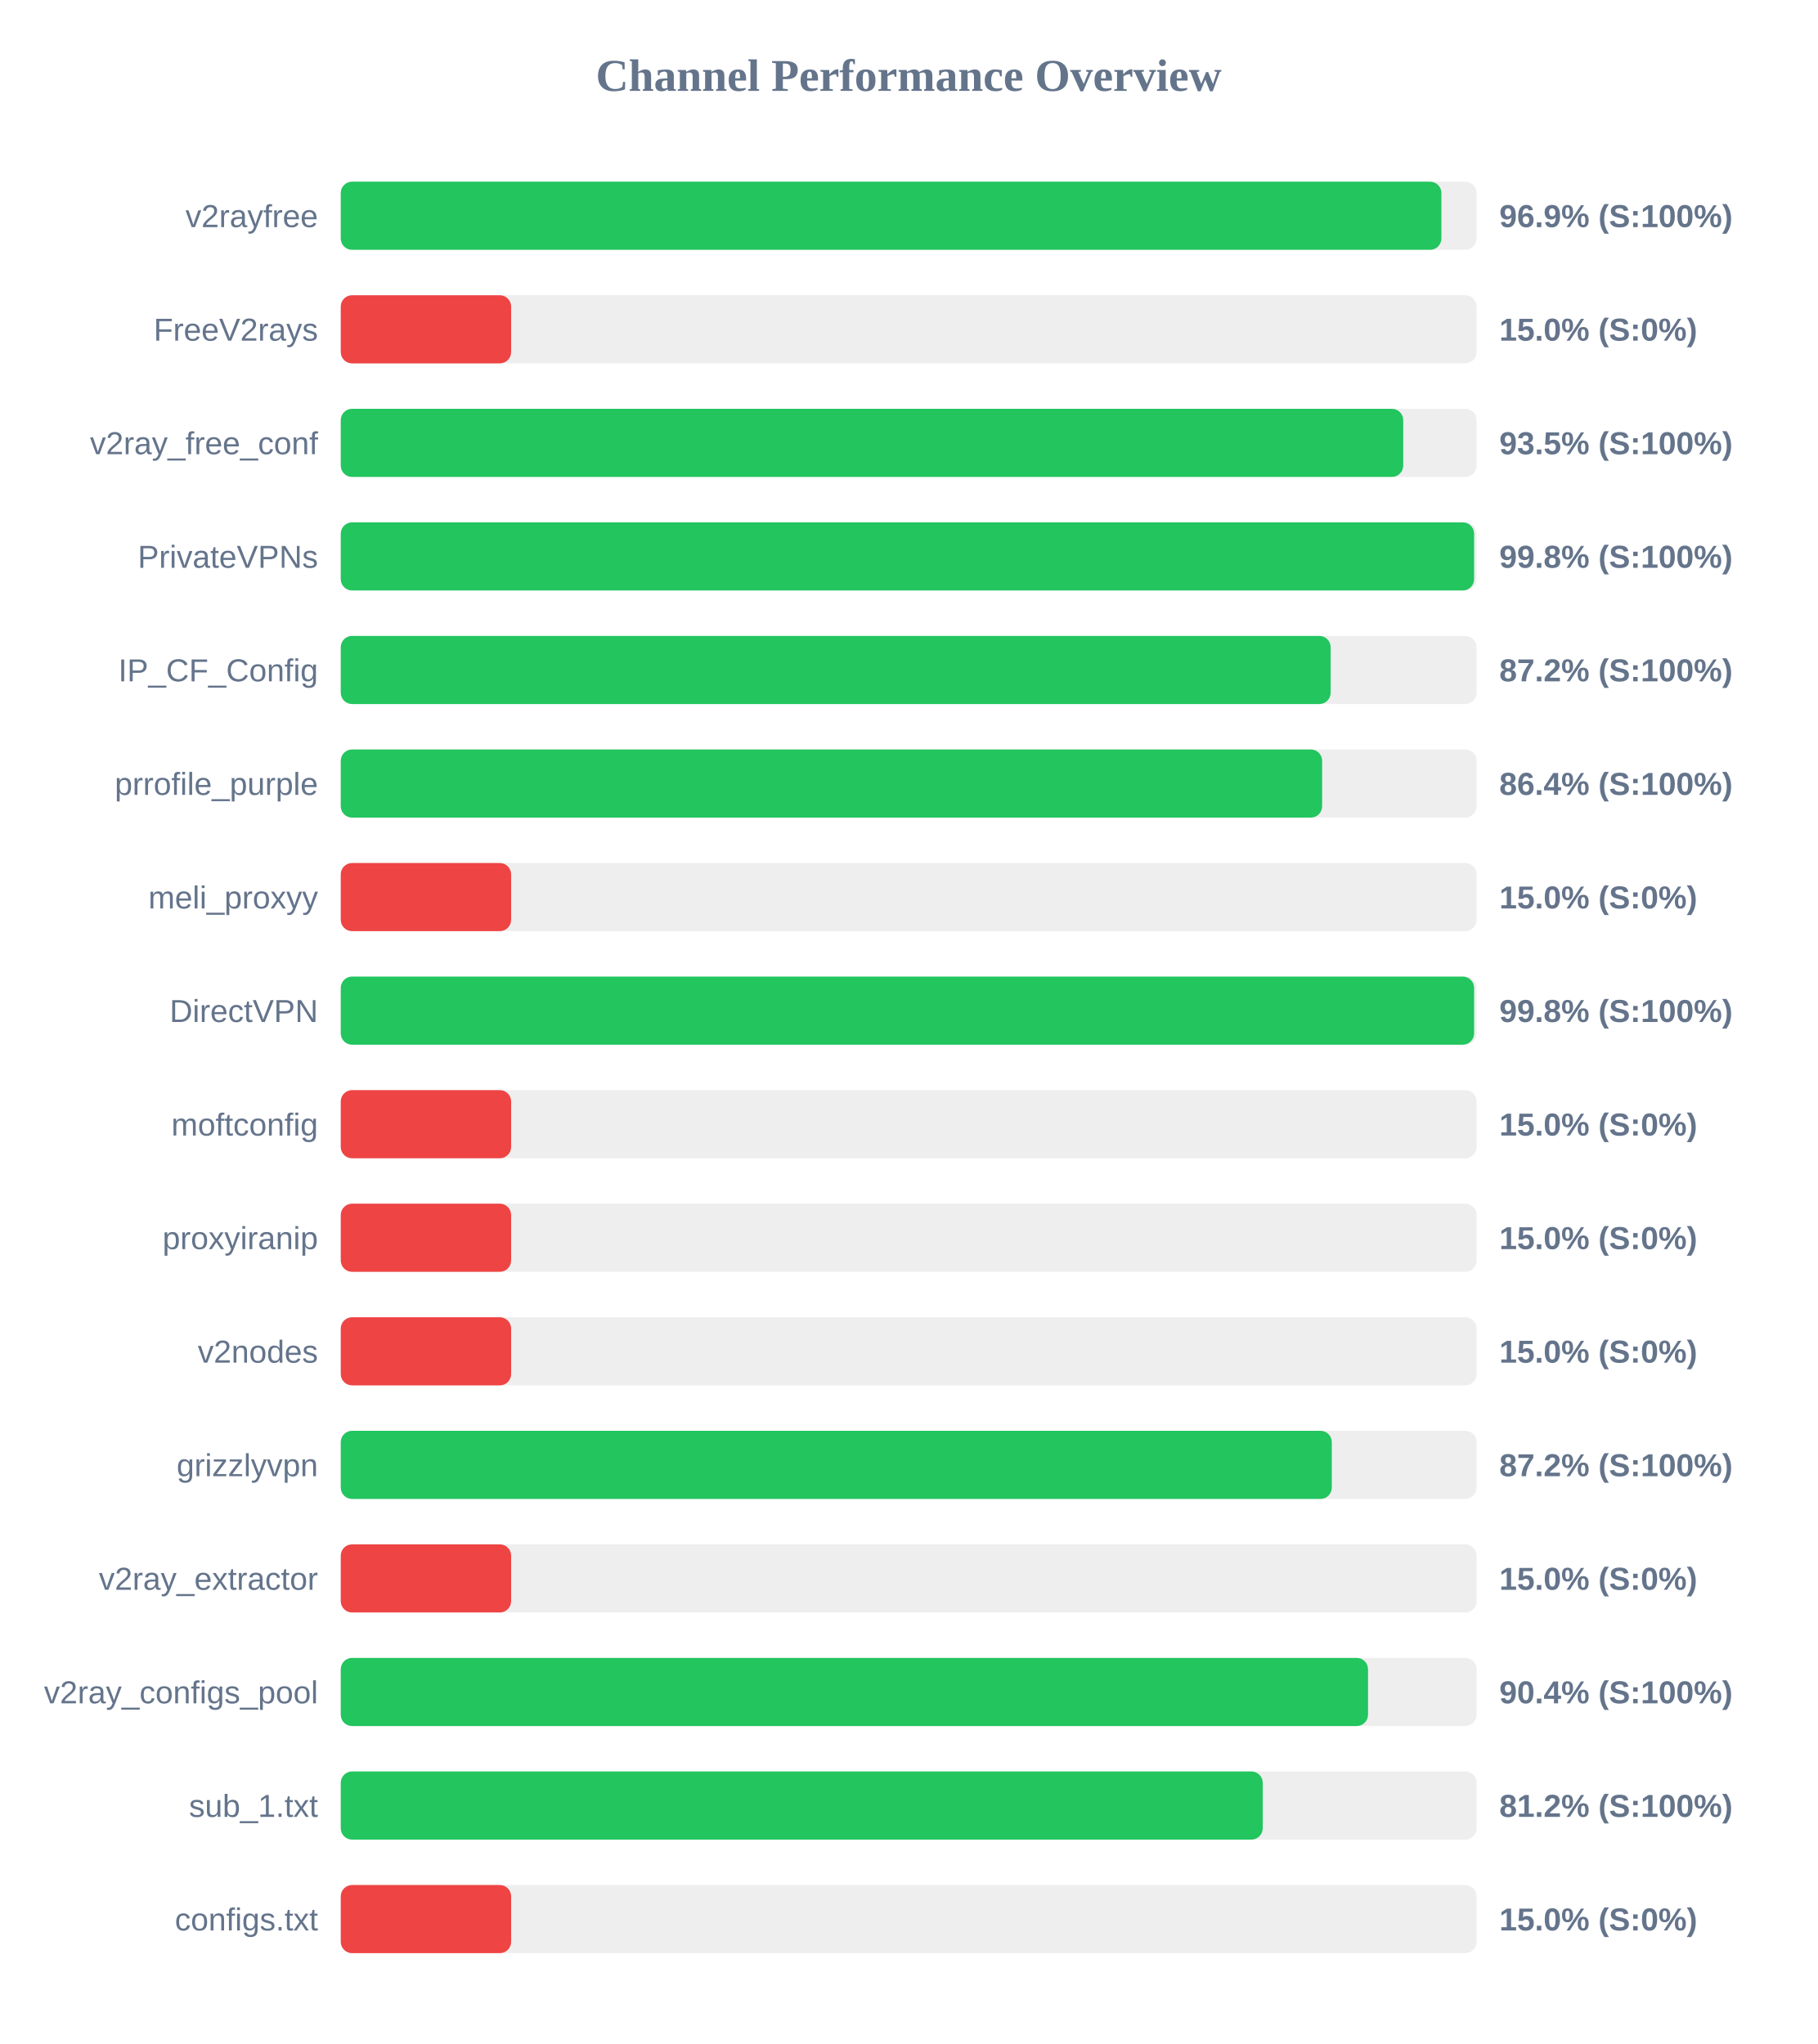
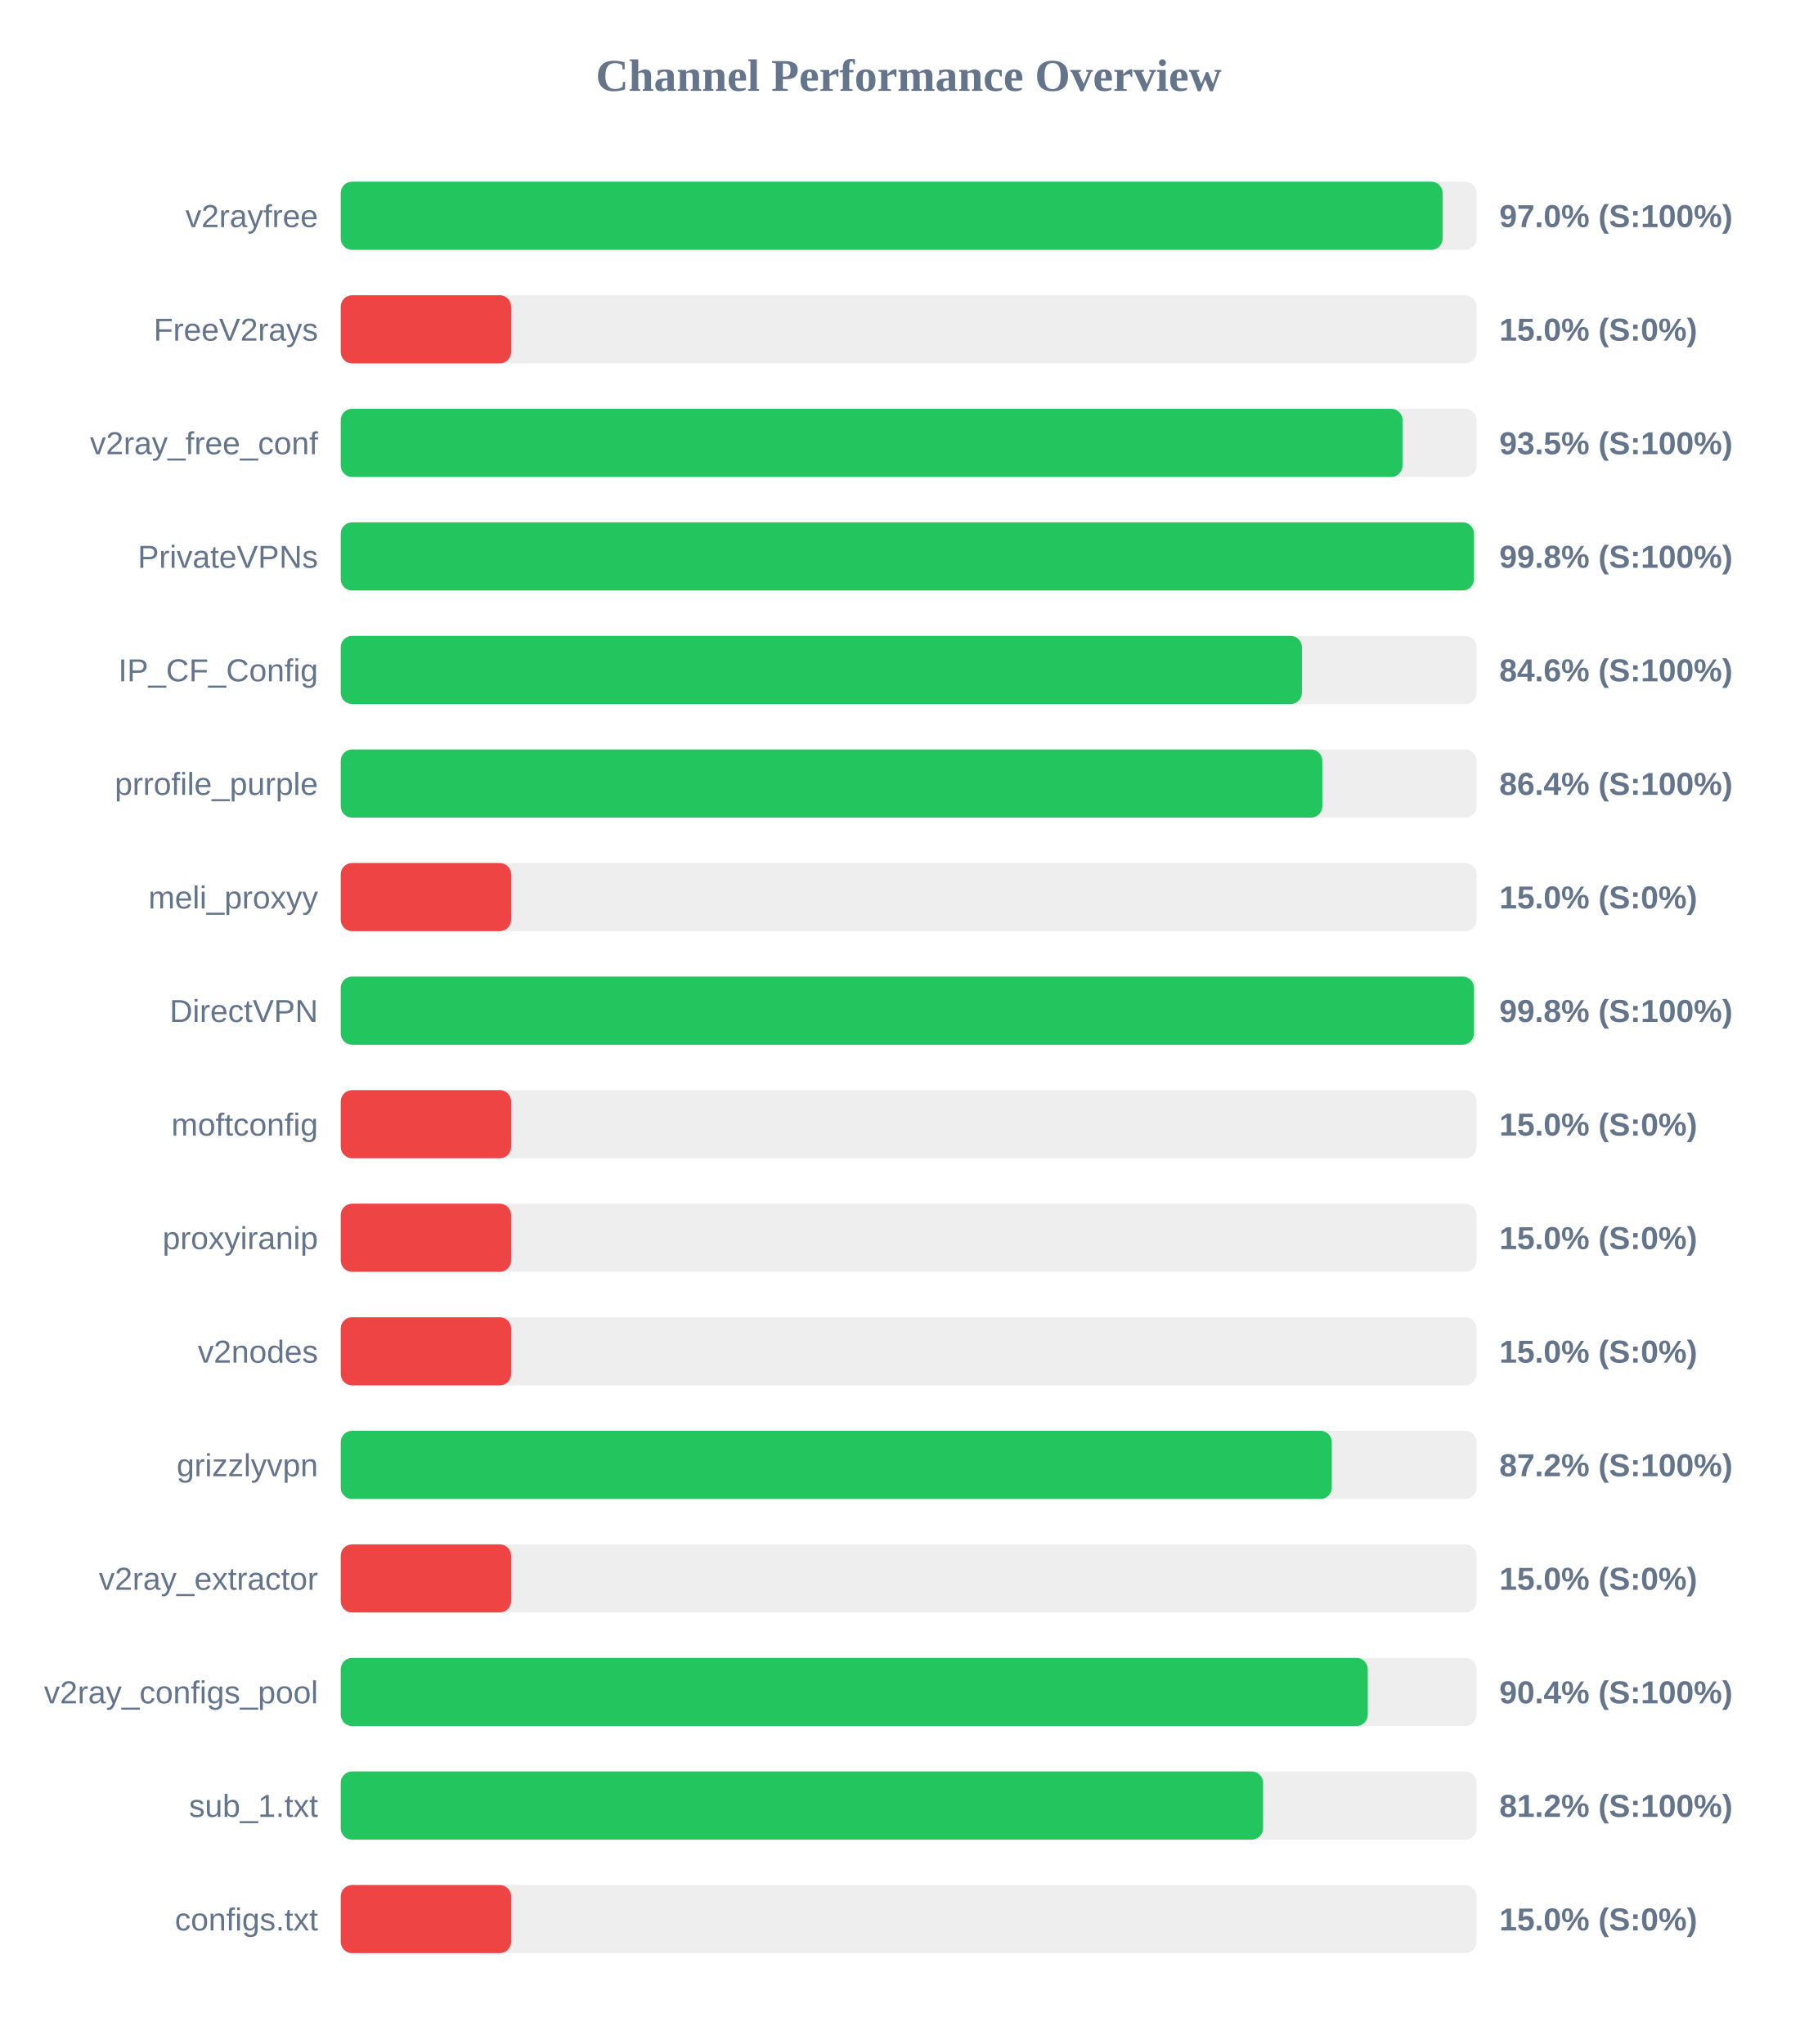
<svg xmlns="http://www.w3.org/2000/svg" width="800" height="900" version="1.1">
  <style>
        .row { font: 14px Arial; fill: #64748b; }
        .score { font: bold 14px Arial; fill: #64748b; }
    </style>
  <text x="400" y="40" text-anchor="middle" font-size="20px" font-weight="bold" fill="#64748b">Channel Performance Overview</text>
  <rect x="150" y="80" width="500" height="30" fill="#eee" rx="5" />
-   <rect x="150" y="80" width="484.5" height="30" fill="#22c55e" rx="5" />
+   <rect x="150" y="80" width="485.05" height="30" fill="#22c55e" rx="5" />
  <text x="140" y="100" text-anchor="end" class="row">v2rayfree</text>
-   <text x="660" y="100" text-anchor="start" class="score">96.9% (S:100%)</text>
+   <text x="660" y="100" text-anchor="start" class="score">97.0% (S:100%)</text>
  <rect x="150" y="130" width="500" height="30" fill="#eee" rx="5" />
  <rect x="150" y="130" width="75.0" height="30" fill="#ef4444" rx="5" />
  <text x="140" y="150" text-anchor="end" class="row">FreeV2rays</text>
  <text x="660" y="150" text-anchor="start" class="score">15.0% (S:0%)</text>
  <rect x="150" y="180" width="500" height="30" fill="#eee" rx="5" />
-   <rect x="150" y="180" width="467.7" height="30" fill="#22c55e" rx="5" />
+   <rect x="150" y="180" width="467.4" height="30" fill="#22c55e" rx="5" />
  <text x="140" y="200" text-anchor="end" class="row">v2ray_free_conf</text>
  <text x="660" y="200" text-anchor="start" class="score">93.5% (S:100%)</text>
  <rect x="150" y="230" width="500" height="30" fill="#eee" rx="5" />
-   <rect x="150" y="230" width="498.9" height="30" fill="#22c55e" rx="5" />
+   <rect x="150" y="230" width="498.85" height="30" fill="#22c55e" rx="5" />
  <text x="140" y="250" text-anchor="end" class="row">PrivateVPNs</text>
  <text x="660" y="250" text-anchor="start" class="score">99.8% (S:100%)</text>
  <rect x="150" y="280" width="500" height="30" fill="#eee" rx="5" />
-   <rect x="150" y="280" width="435.75" height="30" fill="#22c55e" rx="5" />
+   <rect x="150" y="280" width="423.1" height="30" fill="#22c55e" rx="5" />
  <text x="140" y="300" text-anchor="end" class="row">IP_CF_Config</text>
-   <text x="660" y="300" text-anchor="start" class="score">87.2% (S:100%)</text>
+   <text x="660" y="300" text-anchor="start" class="score">84.6% (S:100%)</text>
  <rect x="150" y="330" width="500" height="30" fill="#eee" rx="5" />
-   <rect x="150" y="330" width="432.0" height="30" fill="#22c55e" rx="5" />
+   <rect x="150" y="330" width="432.1" height="30" fill="#22c55e" rx="5" />
  <text x="140" y="350" text-anchor="end" class="row">prrofile_purple</text>
  <text x="660" y="350" text-anchor="start" class="score">86.4% (S:100%)</text>
  <rect x="150" y="380" width="500" height="30" fill="#eee" rx="5" />
  <rect x="150" y="380" width="75.0" height="30" fill="#ef4444" rx="5" />
  <text x="140" y="400" text-anchor="end" class="row">meli_proxyy</text>
  <text x="660" y="400" text-anchor="start" class="score">15.0% (S:0%)</text>
  <rect x="150" y="430" width="500" height="30" fill="#eee" rx="5" />
-   <rect x="150" y="430" width="498.9" height="30" fill="#22c55e" rx="5" />
+   <rect x="150" y="430" width="498.85" height="30" fill="#22c55e" rx="5" />
  <text x="140" y="450" text-anchor="end" class="row">DirectVPN</text>
  <text x="660" y="450" text-anchor="start" class="score">99.8% (S:100%)</text>
  <rect x="150" y="480" width="500" height="30" fill="#eee" rx="5" />
  <rect x="150" y="480" width="75.0" height="30" fill="#ef4444" rx="5" />
  <text x="140" y="500" text-anchor="end" class="row">moftconfig</text>
  <text x="660" y="500" text-anchor="start" class="score">15.0% (S:0%)</text>
  <rect x="150" y="530" width="500" height="30" fill="#eee" rx="5" />
  <rect x="150" y="530" width="75.0" height="30" fill="#ef4444" rx="5" />
  <text x="140" y="550" text-anchor="end" class="row">proxyiranip</text>
  <text x="660" y="550" text-anchor="start" class="score">15.0% (S:0%)</text>
  <rect x="150" y="580" width="500" height="30" fill="#eee" rx="5" />
  <rect x="150" y="580" width="75.0" height="30" fill="#ef4444" rx="5" />
  <text x="140" y="600" text-anchor="end" class="row">v2nodes</text>
  <text x="660" y="600" text-anchor="start" class="score">15.0% (S:0%)</text>
  <rect x="150" y="630" width="500" height="30" fill="#eee" rx="5" />
  <rect x="150" y="630" width="436.25" height="30" fill="#22c55e" rx="5" />
  <text x="140" y="650" text-anchor="end" class="row">grizzlyvpn</text>
  <text x="660" y="650" text-anchor="start" class="score">87.2% (S:100%)</text>
  <rect x="150" y="680" width="500" height="30" fill="#eee" rx="5" />
  <rect x="150" y="680" width="75.0" height="30" fill="#ef4444" rx="5" />
  <text x="140" y="700" text-anchor="end" class="row">v2ray_extractor</text>
  <text x="660" y="700" text-anchor="start" class="score">15.0% (S:0%)</text>
  <rect x="150" y="730" width="500" height="30" fill="#eee" rx="5" />
-   <rect x="150" y="730" width="452.2" height="30" fill="#22c55e" rx="5" />
+   <rect x="150" y="730" width="452.1" height="30" fill="#22c55e" rx="5" />
  <text x="140" y="750" text-anchor="end" class="row">v2ray_configs_pool</text>
  <text x="660" y="750" text-anchor="start" class="score">90.4% (S:100%)</text>
  <rect x="150" y="780" width="500" height="30" fill="#eee" rx="5" />
-   <rect x="150" y="780" width="405.85" height="30" fill="#22c55e" rx="5" />
+   <rect x="150" y="780" width="406.0" height="30" fill="#22c55e" rx="5" />
  <text x="140" y="800" text-anchor="end" class="row">sub_1.txt</text>
  <text x="660" y="800" text-anchor="start" class="score">81.2% (S:100%)</text>
  <rect x="150" y="830" width="500" height="30" fill="#eee" rx="5" />
  <rect x="150" y="830" width="75.0" height="30" fill="#ef4444" rx="5" />
  <text x="140" y="850" text-anchor="end" class="row">configs.txt</text>
  <text x="660" y="850" text-anchor="start" class="score">15.0% (S:0%)</text>
</svg>
